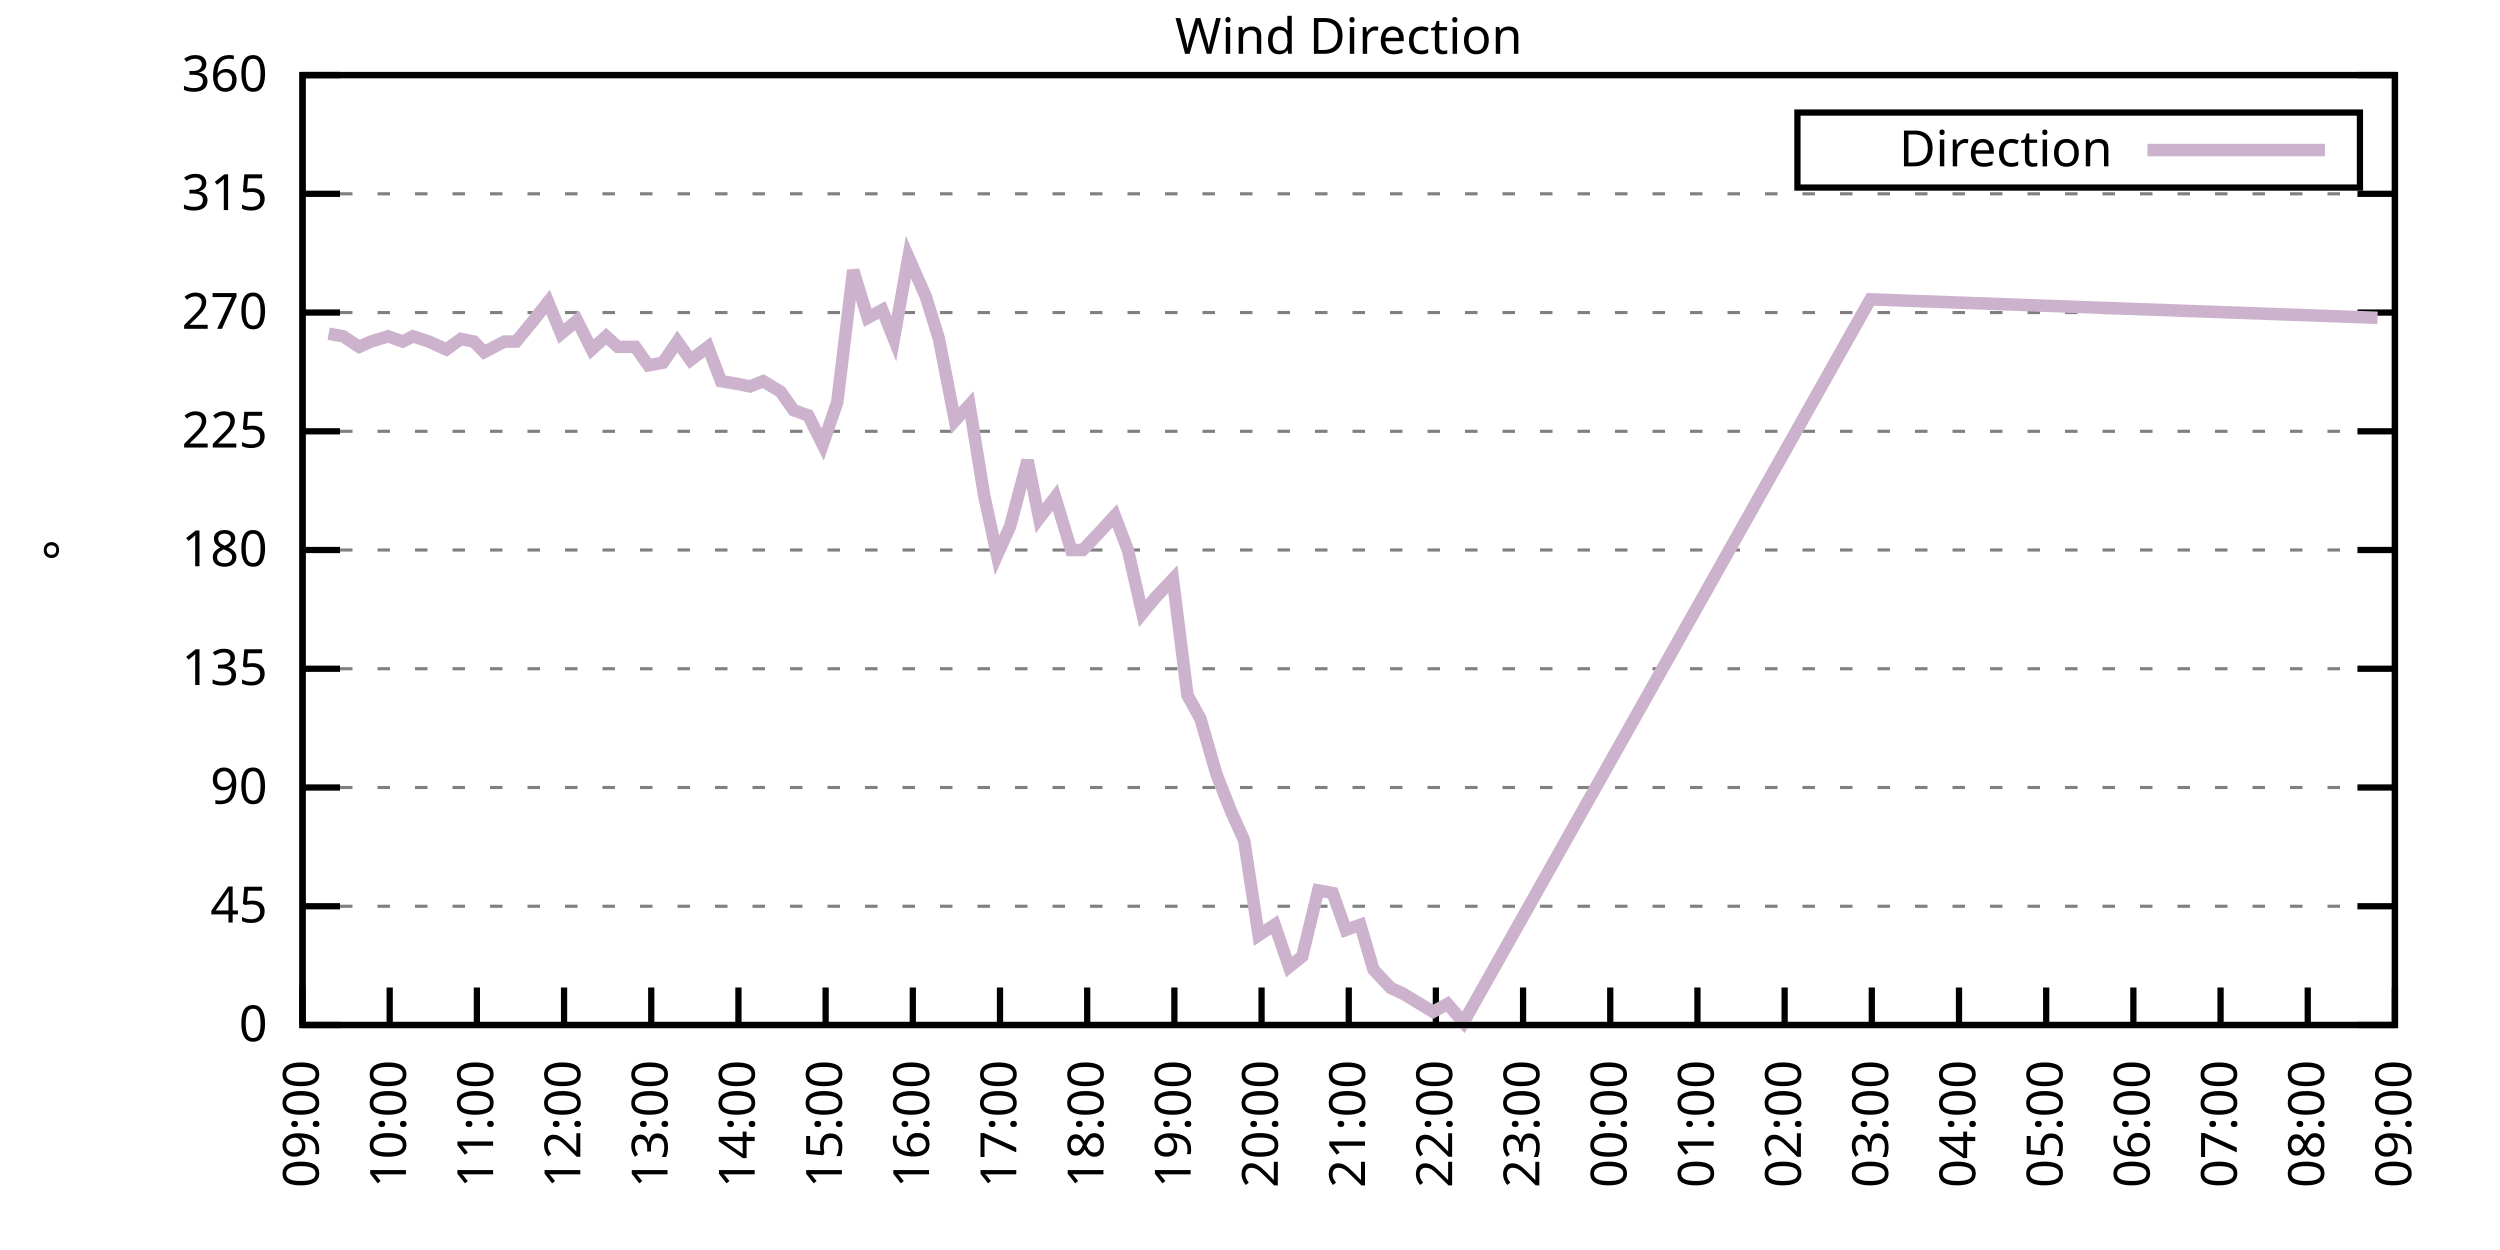
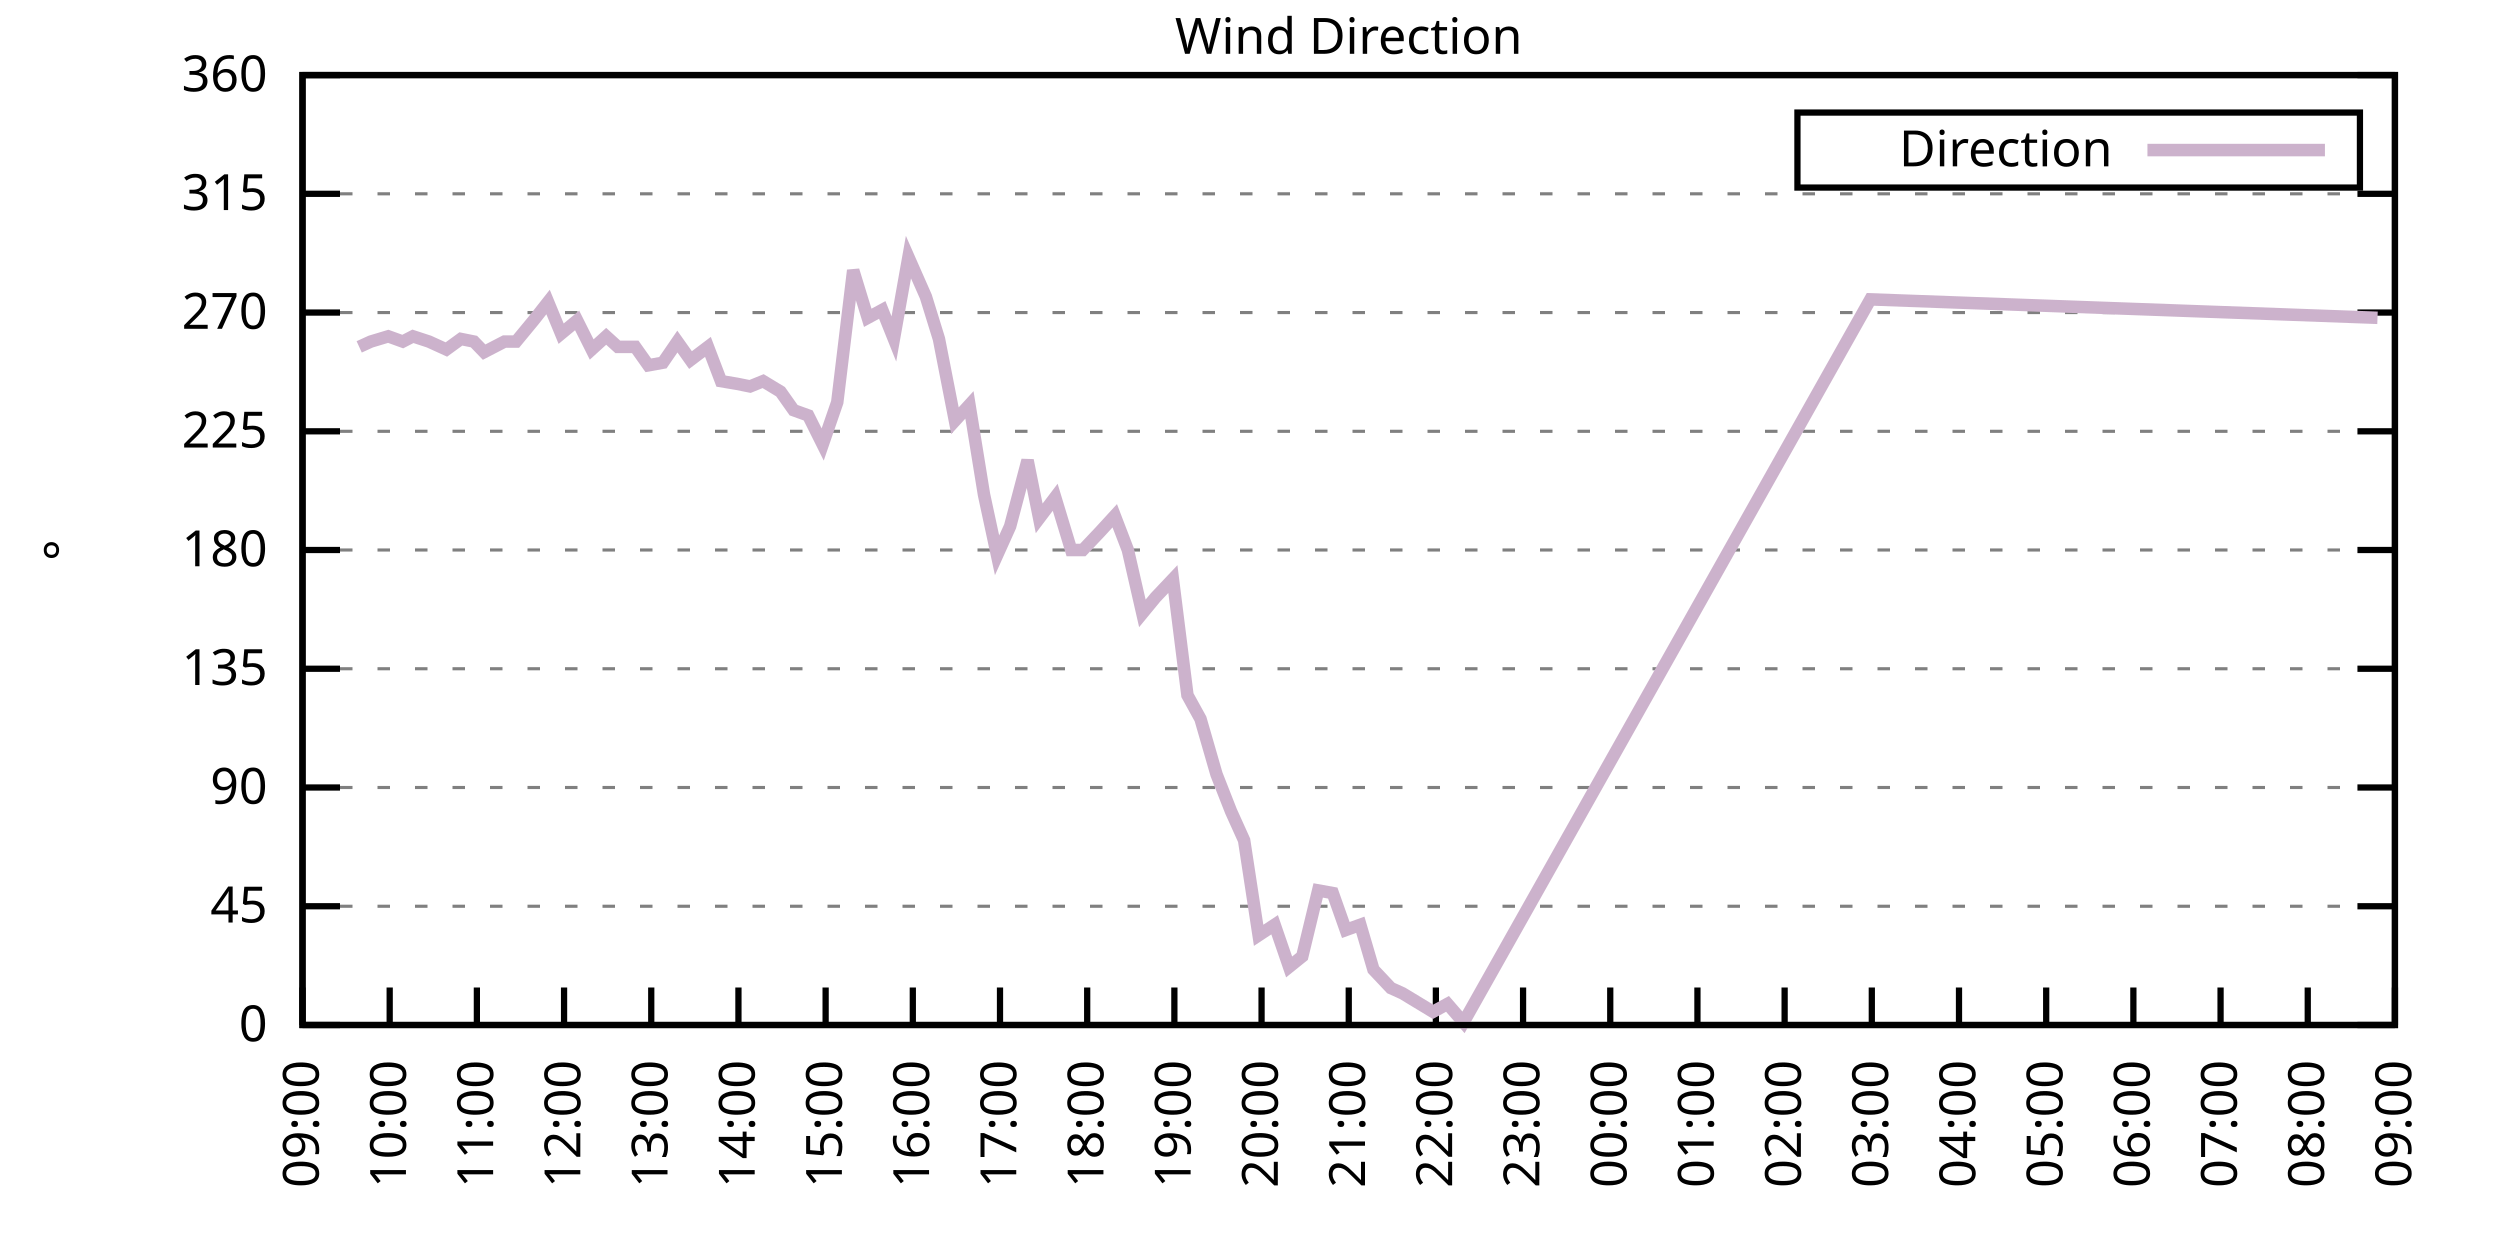
<svg xmlns="http://www.w3.org/2000/svg" xmlns:xlink="http://www.w3.org/1999/xlink" width="400" height="200" viewBox="0 0 400 200">
  <g id="gnuplot_canvas">
    <rect x="0" y="0" width="400" height="200" fill="none" />
    <defs>
      <circle id="gpDot" r="0.5" stroke-width="0.5" stroke="currentColor" />
      <path id="gpPt0" stroke-width="0.333" stroke="currentColor" d="M-1,0 h2 M0,-1 v2" />
      <path id="gpPt1" stroke-width="0.333" stroke="currentColor" d="M-1,-1 L1,1 M1,-1 L-1,1" />
      <path id="gpPt2" stroke-width="0.333" stroke="currentColor" d="M-1,0 L1,0 M0,-1 L0,1 M-1,-1 L1,1 M-1,1 L1,-1" />
      <rect id="gpPt3" stroke-width="0.333" stroke="currentColor" x="-1" y="-1" width="2" height="2" />
      <rect id="gpPt4" stroke-width="0.333" stroke="currentColor" fill="currentColor" x="-1" y="-1" width="2" height="2" />
      <circle id="gpPt5" stroke-width="0.333" stroke="currentColor" cx="0" cy="0" r="1" />
      <use xlink:href="#gpPt5" id="gpPt6" fill="currentColor" stroke="none" />
      <path id="gpPt7" stroke-width="0.333" stroke="currentColor" d="M0,-1.33 L-1.33,0.67 L1.33,0.67 z" />
      <use xlink:href="#gpPt7" id="gpPt8" fill="currentColor" stroke="none" />
      <use xlink:href="#gpPt7" id="gpPt9" stroke="currentColor" transform="rotate(180)" />
      <use xlink:href="#gpPt9" id="gpPt10" fill="currentColor" stroke="none" />
      <use xlink:href="#gpPt3" id="gpPt11" stroke="currentColor" transform="rotate(45)" />
      <use xlink:href="#gpPt11" id="gpPt12" fill="currentColor" stroke="none" />
      <path id="gpPt13" stroke-width="0.333" stroke="currentColor" d="M0,1.330 L1.265,0.411 L0.782,-1.067 L-0.782,-1.076 L-1.265,0.411 z" />
      <use xlink:href="#gpPt13" id="gpPt14" fill="currentColor" stroke="none" />
      <filter id="textbox" filterUnits="objectBoundingBox" x="0" y="0" height="1" width="1">
        <feFlood flood-color="white" flood-opacity="1" result="bgnd" />
        <feComposite in="SourceGraphic" in2="bgnd" operator="atop" />
      </filter>
      <filter id="greybox" filterUnits="objectBoundingBox" x="0" y="0" height="1" width="1">
        <feFlood flood-color="lightgrey" flood-opacity="1" result="grey" />
        <feComposite in="SourceGraphic" in2="grey" operator="atop" />
      </filter>
    </defs>
    <g fill="none" color="white" stroke="currentColor" stroke-width="1.00" stroke-linecap="butt" stroke-linejoin="miter">
</g>
    <g fill="none" color="black" stroke="currentColor" stroke-width="1.00" stroke-linecap="butt" stroke-linejoin="miter">
      <g stroke="none" shape-rendering="crispEdges">
        <polygon fill="rgb(255, 255, 255)" points="48.40,164.00 383.18,164.00 383.18,12.02 48.40,12.02 " />
      </g>
    </g>
    <g fill="none" color="black" stroke="currentColor" stroke-width="1.00" stroke-linecap="butt" stroke-linejoin="miter">
</g>
    <g fill="none" color="black" stroke="black" stroke-width="0.50" stroke-linecap="butt" stroke-linejoin="miter">
</g>
    <g fill="none" color="gray" stroke="currentColor" stroke-width="0.50" stroke-linecap="butt" stroke-linejoin="miter">
      <path stroke="gray" stroke-dasharray="2,4" class="gridline" d="M48.40,164.00 L383.19,164.00  " />
    </g>
    <g fill="none" color="gray" stroke="gray" stroke-width="1.00" stroke-linecap="butt" stroke-linejoin="miter">
</g>
    <g fill="none" color="black" stroke="currentColor" stroke-width="1.00" stroke-linecap="butt" stroke-linejoin="miter">
      <path stroke="black" d="M48.40,164.00 L54.40,164.00 M383.19,164.00 L377.19,164.00  " />
      <g transform="translate(42.80,166.60)" stroke="none" fill="black" font-family="Sans" font-size="8.00" text-anchor="end">
        <text>
          <tspan font-family="Sans"> 0</tspan>
        </text>
      </g>
    </g>
    <g fill="none" color="black" stroke="currentColor" stroke-width="1.00" stroke-linecap="butt" stroke-linejoin="miter">
</g>
    <g fill="none" color="black" stroke="black" stroke-width="0.50" stroke-linecap="butt" stroke-linejoin="miter">
</g>
    <g fill="none" color="gray" stroke="currentColor" stroke-width="0.50" stroke-linecap="butt" stroke-linejoin="miter">
      <path stroke="gray" stroke-dasharray="2,4" class="gridline" d="M48.40,145.00 L383.19,145.00  " />
    </g>
    <g fill="none" color="gray" stroke="gray" stroke-width="1.00" stroke-linecap="butt" stroke-linejoin="miter">
</g>
    <g fill="none" color="black" stroke="currentColor" stroke-width="1.00" stroke-linecap="butt" stroke-linejoin="miter">
      <path stroke="black" d="M48.40,145.00 L54.40,145.00 M383.19,145.00 L377.19,145.00  " />
      <g transform="translate(42.80,147.60)" stroke="none" fill="black" font-family="Sans" font-size="8.00" text-anchor="end">
        <text>
          <tspan font-family="Sans"> 45</tspan>
        </text>
      </g>
    </g>
    <g fill="none" color="black" stroke="currentColor" stroke-width="1.00" stroke-linecap="butt" stroke-linejoin="miter">
</g>
    <g fill="none" color="black" stroke="black" stroke-width="0.50" stroke-linecap="butt" stroke-linejoin="miter">
</g>
    <g fill="none" color="gray" stroke="currentColor" stroke-width="0.50" stroke-linecap="butt" stroke-linejoin="miter">
      <path stroke="gray" stroke-dasharray="2,4" class="gridline" d="M48.40,126.00 L383.19,126.00  " />
    </g>
    <g fill="none" color="gray" stroke="gray" stroke-width="1.00" stroke-linecap="butt" stroke-linejoin="miter">
</g>
    <g fill="none" color="black" stroke="currentColor" stroke-width="1.00" stroke-linecap="butt" stroke-linejoin="miter">
      <path stroke="black" d="M48.40,126.00 L54.40,126.00 M383.19,126.00 L377.19,126.00  " />
      <g transform="translate(42.80,128.60)" stroke="none" fill="black" font-family="Sans" font-size="8.00" text-anchor="end">
        <text>
          <tspan font-family="Sans"> 90</tspan>
        </text>
      </g>
    </g>
    <g fill="none" color="black" stroke="currentColor" stroke-width="1.00" stroke-linecap="butt" stroke-linejoin="miter">
</g>
    <g fill="none" color="black" stroke="black" stroke-width="0.50" stroke-linecap="butt" stroke-linejoin="miter">
</g>
    <g fill="none" color="gray" stroke="currentColor" stroke-width="0.50" stroke-linecap="butt" stroke-linejoin="miter">
      <path stroke="gray" stroke-dasharray="2,4" class="gridline" d="M48.40,107.00 L383.19,107.00  " />
    </g>
    <g fill="none" color="gray" stroke="gray" stroke-width="1.00" stroke-linecap="butt" stroke-linejoin="miter">
</g>
    <g fill="none" color="black" stroke="currentColor" stroke-width="1.00" stroke-linecap="butt" stroke-linejoin="miter">
      <path stroke="black" d="M48.40,107.00 L54.40,107.00 M383.19,107.00 L377.19,107.00  " />
      <g transform="translate(42.80,109.60)" stroke="none" fill="black" font-family="Sans" font-size="8.00" text-anchor="end">
        <text>
          <tspan font-family="Sans"> 135</tspan>
        </text>
      </g>
    </g>
    <g fill="none" color="black" stroke="currentColor" stroke-width="1.00" stroke-linecap="butt" stroke-linejoin="miter">
</g>
    <g fill="none" color="black" stroke="black" stroke-width="0.50" stroke-linecap="butt" stroke-linejoin="miter">
</g>
    <g fill="none" color="gray" stroke="currentColor" stroke-width="0.50" stroke-linecap="butt" stroke-linejoin="miter">
      <path stroke="gray" stroke-dasharray="2,4" class="gridline" d="M48.40,88.00 L383.19,88.00  " />
    </g>
    <g fill="none" color="gray" stroke="gray" stroke-width="1.00" stroke-linecap="butt" stroke-linejoin="miter">
</g>
    <g fill="none" color="black" stroke="currentColor" stroke-width="1.00" stroke-linecap="butt" stroke-linejoin="miter">
      <path stroke="black" d="M48.40,88.00 L54.40,88.00 M383.19,88.00 L377.19,88.00  " />
      <g transform="translate(42.80,90.60)" stroke="none" fill="black" font-family="Sans" font-size="8.00" text-anchor="end">
        <text>
          <tspan font-family="Sans"> 180</tspan>
        </text>
      </g>
    </g>
    <g fill="none" color="black" stroke="currentColor" stroke-width="1.00" stroke-linecap="butt" stroke-linejoin="miter">
</g>
    <g fill="none" color="black" stroke="black" stroke-width="0.50" stroke-linecap="butt" stroke-linejoin="miter">
</g>
    <g fill="none" color="gray" stroke="currentColor" stroke-width="0.50" stroke-linecap="butt" stroke-linejoin="miter">
      <path stroke="gray" stroke-dasharray="2,4" class="gridline" d="M48.40,69.01 L383.19,69.01  " />
    </g>
    <g fill="none" color="gray" stroke="gray" stroke-width="1.00" stroke-linecap="butt" stroke-linejoin="miter">
</g>
    <g fill="none" color="black" stroke="currentColor" stroke-width="1.00" stroke-linecap="butt" stroke-linejoin="miter">
      <path stroke="black" d="M48.40,69.01 L54.40,69.01 M383.19,69.01 L377.19,69.01  " />
      <g transform="translate(42.80,71.61)" stroke="none" fill="black" font-family="Sans" font-size="8.00" text-anchor="end">
        <text>
          <tspan font-family="Sans"> 225</tspan>
        </text>
      </g>
    </g>
    <g fill="none" color="black" stroke="currentColor" stroke-width="1.00" stroke-linecap="butt" stroke-linejoin="miter">
</g>
    <g fill="none" color="black" stroke="black" stroke-width="0.50" stroke-linecap="butt" stroke-linejoin="miter">
</g>
    <g fill="none" color="gray" stroke="currentColor" stroke-width="0.50" stroke-linecap="butt" stroke-linejoin="miter">
      <path stroke="gray" stroke-dasharray="2,4" class="gridline" d="M48.40,50.01 L383.19,50.01  " />
    </g>
    <g fill="none" color="gray" stroke="gray" stroke-width="1.00" stroke-linecap="butt" stroke-linejoin="miter">
</g>
    <g fill="none" color="black" stroke="currentColor" stroke-width="1.00" stroke-linecap="butt" stroke-linejoin="miter">
      <path stroke="black" d="M48.40,50.01 L54.40,50.01 M383.19,50.01 L377.19,50.01  " />
      <g transform="translate(42.80,52.61)" stroke="none" fill="black" font-family="Sans" font-size="8.00" text-anchor="end">
        <text>
          <tspan font-family="Sans"> 270</tspan>
        </text>
      </g>
    </g>
    <g fill="none" color="black" stroke="currentColor" stroke-width="1.00" stroke-linecap="butt" stroke-linejoin="miter">
</g>
    <g fill="none" color="black" stroke="black" stroke-width="0.50" stroke-linecap="butt" stroke-linejoin="miter">
</g>
    <g fill="none" color="gray" stroke="currentColor" stroke-width="0.50" stroke-linecap="butt" stroke-linejoin="miter">
      <path stroke="gray" stroke-dasharray="2,4" class="gridline" d="M48.40,31.01 L383.19,31.01  " />
    </g>
    <g fill="none" color="gray" stroke="gray" stroke-width="1.00" stroke-linecap="butt" stroke-linejoin="miter">
</g>
    <g fill="none" color="black" stroke="currentColor" stroke-width="1.00" stroke-linecap="butt" stroke-linejoin="miter">
      <path stroke="black" d="M48.40,31.01 L54.40,31.01 M383.19,31.01 L377.19,31.01  " />
      <g transform="translate(42.80,33.61)" stroke="none" fill="black" font-family="Sans" font-size="8.00" text-anchor="end">
        <text>
          <tspan font-family="Sans"> 315</tspan>
        </text>
      </g>
    </g>
    <g fill="none" color="black" stroke="currentColor" stroke-width="1.00" stroke-linecap="butt" stroke-linejoin="miter">
</g>
    <g fill="none" color="black" stroke="black" stroke-width="0.50" stroke-linecap="butt" stroke-linejoin="miter">
</g>
    <g fill="none" color="gray" stroke="currentColor" stroke-width="0.50" stroke-linecap="butt" stroke-linejoin="miter">
      <path stroke="gray" stroke-dasharray="2,4" class="gridline" d="M48.40,12.01 L383.19,12.01  " />
    </g>
    <g fill="none" color="gray" stroke="gray" stroke-width="1.00" stroke-linecap="butt" stroke-linejoin="miter">
</g>
    <g fill="none" color="black" stroke="currentColor" stroke-width="1.00" stroke-linecap="butt" stroke-linejoin="miter">
      <path stroke="black" d="M48.40,12.01 L54.40,12.01 M383.19,12.01 L377.19,12.01  " />
      <g transform="translate(42.80,14.61)" stroke="none" fill="black" font-family="Sans" font-size="8.00" text-anchor="end">
        <text>
          <tspan font-family="Sans"> 360</tspan>
        </text>
      </g>
    </g>
    <g fill="none" color="black" stroke="currentColor" stroke-width="1.00" stroke-linecap="butt" stroke-linejoin="miter">
      <path stroke="black" d="M48.40,164.00 L48.40,158.00  " />
      <g transform="translate(51.00,169.60) rotate(270.00)" stroke="none" fill="black" font-family="Sans" font-size="8.00" text-anchor="end">
        <text>
          <tspan font-family="Sans">09:00</tspan>
        </text>
      </g>
    </g>
    <g fill="none" color="black" stroke="currentColor" stroke-width="1.00" stroke-linecap="butt" stroke-linejoin="miter">
      <path stroke="black" d="M62.35,164.00 L62.35,158.00  " />
      <g transform="translate(64.95,169.60) rotate(270.00)" stroke="none" fill="black" font-family="Sans" font-size="8.00" text-anchor="end">
        <text>
          <tspan font-family="Sans">10:00</tspan>
        </text>
      </g>
    </g>
    <g fill="none" color="black" stroke="currentColor" stroke-width="1.00" stroke-linecap="butt" stroke-linejoin="miter">
      <path stroke="black" d="M76.30,164.00 L76.30,158.00  " />
      <g transform="translate(78.90,169.60) rotate(270.00)" stroke="none" fill="black" font-family="Sans" font-size="8.00" text-anchor="end">
        <text>
          <tspan font-family="Sans">11:00</tspan>
        </text>
      </g>
    </g>
    <g fill="none" color="black" stroke="currentColor" stroke-width="1.00" stroke-linecap="butt" stroke-linejoin="miter">
      <path stroke="black" d="M90.25,164.00 L90.25,158.00  " />
      <g transform="translate(92.85,169.60) rotate(270.00)" stroke="none" fill="black" font-family="Sans" font-size="8.00" text-anchor="end">
        <text>
          <tspan font-family="Sans">12:00</tspan>
        </text>
      </g>
    </g>
    <g fill="none" color="black" stroke="currentColor" stroke-width="1.00" stroke-linecap="butt" stroke-linejoin="miter">
      <path stroke="black" d="M104.20,164.00 L104.20,158.00  " />
      <g transform="translate(106.80,169.60) rotate(270.00)" stroke="none" fill="black" font-family="Sans" font-size="8.00" text-anchor="end">
        <text>
          <tspan font-family="Sans">13:00</tspan>
        </text>
      </g>
    </g>
    <g fill="none" color="black" stroke="currentColor" stroke-width="1.00" stroke-linecap="butt" stroke-linejoin="miter">
      <path stroke="black" d="M118.15,164.00 L118.15,158.00  " />
      <g transform="translate(120.75,169.60) rotate(270.00)" stroke="none" fill="black" font-family="Sans" font-size="8.00" text-anchor="end">
        <text>
          <tspan font-family="Sans">14:00</tspan>
        </text>
      </g>
    </g>
    <g fill="none" color="black" stroke="currentColor" stroke-width="1.00" stroke-linecap="butt" stroke-linejoin="miter">
      <path stroke="black" d="M132.10,164.00 L132.10,158.00  " />
      <g transform="translate(134.70,169.60) rotate(270.00)" stroke="none" fill="black" font-family="Sans" font-size="8.00" text-anchor="end">
        <text>
          <tspan font-family="Sans">15:00</tspan>
        </text>
      </g>
    </g>
    <g fill="none" color="black" stroke="currentColor" stroke-width="1.00" stroke-linecap="butt" stroke-linejoin="miter">
      <path stroke="black" d="M146.05,164.00 L146.05,158.00  " />
      <g transform="translate(148.65,169.60) rotate(270.00)" stroke="none" fill="black" font-family="Sans" font-size="8.00" text-anchor="end">
        <text>
          <tspan font-family="Sans">16:00</tspan>
        </text>
      </g>
    </g>
    <g fill="none" color="black" stroke="currentColor" stroke-width="1.00" stroke-linecap="butt" stroke-linejoin="miter">
      <path stroke="black" d="M160.00,164.00 L160.00,158.00  " />
      <g transform="translate(162.60,169.60) rotate(270.00)" stroke="none" fill="black" font-family="Sans" font-size="8.00" text-anchor="end">
        <text>
          <tspan font-family="Sans">17:00</tspan>
        </text>
      </g>
    </g>
    <g fill="none" color="black" stroke="currentColor" stroke-width="1.00" stroke-linecap="butt" stroke-linejoin="miter">
      <path stroke="black" d="M173.95,164.00 L173.95,158.00  " />
      <g transform="translate(176.55,169.60) rotate(270.00)" stroke="none" fill="black" font-family="Sans" font-size="8.00" text-anchor="end">
        <text>
          <tspan font-family="Sans">18:00</tspan>
        </text>
      </g>
    </g>
    <g fill="none" color="black" stroke="currentColor" stroke-width="1.00" stroke-linecap="butt" stroke-linejoin="miter">
      <path stroke="black" d="M187.90,164.00 L187.90,158.00  " />
      <g transform="translate(190.50,169.60) rotate(270.00)" stroke="none" fill="black" font-family="Sans" font-size="8.00" text-anchor="end">
        <text>
          <tspan font-family="Sans">19:00</tspan>
        </text>
      </g>
    </g>
    <g fill="none" color="black" stroke="currentColor" stroke-width="1.00" stroke-linecap="butt" stroke-linejoin="miter">
      <path stroke="black" d="M201.85,164.00 L201.85,158.00  " />
      <g transform="translate(204.45,169.60) rotate(270.00)" stroke="none" fill="black" font-family="Sans" font-size="8.00" text-anchor="end">
        <text>
          <tspan font-family="Sans">20:00</tspan>
        </text>
      </g>
    </g>
    <g fill="none" color="black" stroke="currentColor" stroke-width="1.00" stroke-linecap="butt" stroke-linejoin="miter">
      <path stroke="black" d="M215.80,164.00 L215.80,158.00  " />
      <g transform="translate(218.40,169.60) rotate(270.00)" stroke="none" fill="black" font-family="Sans" font-size="8.00" text-anchor="end">
        <text>
          <tspan font-family="Sans">21:00</tspan>
        </text>
      </g>
    </g>
    <g fill="none" color="black" stroke="currentColor" stroke-width="1.00" stroke-linecap="butt" stroke-linejoin="miter">
      <path stroke="black" d="M229.74,164.00 L229.74,158.00  " />
      <g transform="translate(232.34,169.60) rotate(270.00)" stroke="none" fill="black" font-family="Sans" font-size="8.00" text-anchor="end">
        <text>
          <tspan font-family="Sans">22:00</tspan>
        </text>
      </g>
    </g>
    <g fill="none" color="black" stroke="currentColor" stroke-width="1.00" stroke-linecap="butt" stroke-linejoin="miter">
      <path stroke="black" d="M243.69,164.00 L243.69,158.00  " />
      <g transform="translate(246.29,169.60) rotate(270.00)" stroke="none" fill="black" font-family="Sans" font-size="8.00" text-anchor="end">
        <text>
          <tspan font-family="Sans">23:00</tspan>
        </text>
      </g>
    </g>
    <g fill="none" color="black" stroke="currentColor" stroke-width="1.00" stroke-linecap="butt" stroke-linejoin="miter">
      <path stroke="black" d="M257.64,164.00 L257.64,158.00  " />
      <g transform="translate(260.24,169.60) rotate(270.00)" stroke="none" fill="black" font-family="Sans" font-size="8.00" text-anchor="end">
        <text>
          <tspan font-family="Sans">00:00</tspan>
        </text>
      </g>
    </g>
    <g fill="none" color="black" stroke="currentColor" stroke-width="1.00" stroke-linecap="butt" stroke-linejoin="miter">
      <path stroke="black" d="M271.59,164.00 L271.59,158.00  " />
      <g transform="translate(274.19,169.60) rotate(270.00)" stroke="none" fill="black" font-family="Sans" font-size="8.00" text-anchor="end">
        <text>
          <tspan font-family="Sans">01:00</tspan>
        </text>
      </g>
    </g>
    <g fill="none" color="black" stroke="currentColor" stroke-width="1.00" stroke-linecap="butt" stroke-linejoin="miter">
      <path stroke="black" d="M285.54,164.00 L285.54,158.00  " />
      <g transform="translate(288.14,169.60) rotate(270.00)" stroke="none" fill="black" font-family="Sans" font-size="8.00" text-anchor="end">
        <text>
          <tspan font-family="Sans">02:00</tspan>
        </text>
      </g>
    </g>
    <g fill="none" color="black" stroke="currentColor" stroke-width="1.00" stroke-linecap="butt" stroke-linejoin="miter">
      <path stroke="black" d="M299.49,164.00 L299.49,158.00  " />
      <g transform="translate(302.09,169.60) rotate(270.00)" stroke="none" fill="black" font-family="Sans" font-size="8.00" text-anchor="end">
        <text>
          <tspan font-family="Sans">03:00</tspan>
        </text>
      </g>
    </g>
    <g fill="none" color="black" stroke="currentColor" stroke-width="1.00" stroke-linecap="butt" stroke-linejoin="miter">
      <path stroke="black" d="M313.44,164.00 L313.44,158.00  " />
      <g transform="translate(316.04,169.60) rotate(270.00)" stroke="none" fill="black" font-family="Sans" font-size="8.00" text-anchor="end">
        <text>
          <tspan font-family="Sans">04:00</tspan>
        </text>
      </g>
    </g>
    <g fill="none" color="black" stroke="currentColor" stroke-width="1.00" stroke-linecap="butt" stroke-linejoin="miter">
      <path stroke="black" d="M327.39,164.00 L327.39,158.00  " />
      <g transform="translate(329.99,169.60) rotate(270.00)" stroke="none" fill="black" font-family="Sans" font-size="8.00" text-anchor="end">
        <text>
          <tspan font-family="Sans">05:00</tspan>
        </text>
      </g>
    </g>
    <g fill="none" color="black" stroke="currentColor" stroke-width="1.00" stroke-linecap="butt" stroke-linejoin="miter">
      <path stroke="black" d="M341.34,164.00 L341.34,158.00  " />
      <g transform="translate(343.94,169.60) rotate(270.00)" stroke="none" fill="black" font-family="Sans" font-size="8.00" text-anchor="end">
        <text>
          <tspan font-family="Sans">06:00</tspan>
        </text>
      </g>
    </g>
    <g fill="none" color="black" stroke="currentColor" stroke-width="1.00" stroke-linecap="butt" stroke-linejoin="miter">
      <path stroke="black" d="M355.29,164.00 L355.29,158.00  " />
      <g transform="translate(357.89,169.60) rotate(270.00)" stroke="none" fill="black" font-family="Sans" font-size="8.00" text-anchor="end">
        <text>
          <tspan font-family="Sans">07:00</tspan>
        </text>
      </g>
    </g>
    <g fill="none" color="black" stroke="currentColor" stroke-width="1.00" stroke-linecap="butt" stroke-linejoin="miter">
      <path stroke="black" d="M369.24,164.00 L369.24,158.00  " />
      <g transform="translate(371.84,169.60) rotate(270.00)" stroke="none" fill="black" font-family="Sans" font-size="8.00" text-anchor="end">
        <text>
          <tspan font-family="Sans">08:00</tspan>
        </text>
      </g>
    </g>
    <g fill="none" color="black" stroke="currentColor" stroke-width="1.00" stroke-linecap="butt" stroke-linejoin="miter">
      <path stroke="black" d="M383.19,164.00 L383.19,158.00  " />
      <g transform="translate(385.79,169.60) rotate(270.00)" stroke="none" fill="black" font-family="Sans" font-size="8.00" text-anchor="end">
        <text>
          <tspan font-family="Sans">09:00</tspan>
        </text>
      </g>
    </g>
    <g fill="none" color="black" stroke="currentColor" stroke-width="1.00" stroke-linecap="butt" stroke-linejoin="miter">
</g>
    <g fill="none" color="black" stroke="currentColor" stroke-width="1.00" stroke-linecap="butt" stroke-linejoin="miter">
      <path stroke="black" d="M48.40,12.01 L48.40,164.00 L383.19,164.00 L383.19,12.01 L48.40,12.01 Z  " />
    </g>
    <g fill="none" color="black" stroke="currentColor" stroke-width="1.00" stroke-linecap="butt" stroke-linejoin="miter">
</g>
    <g fill="none" color="black" stroke="currentColor" stroke-width="1.00" stroke-linecap="butt" stroke-linejoin="miter">
      <path stroke="black" d="M287.59,30.01 L287.59,18.01 L377.59,18.01 L377.59,30.01 L287.59,30.01 Z  " />
    </g>
    <g id="Wind_direction_plot_1">
      <g fill="none" color="white" stroke="black" stroke-width="2.00" stroke-linecap="butt" stroke-linejoin="miter">
</g>
      <g fill="none" color="black" stroke="currentColor" stroke-width="2.00" stroke-linecap="butt" stroke-linejoin="miter">
        <g transform="translate(337.99,26.61)" stroke="none" fill="black" font-family="Sans" font-size="8.00" text-anchor="end">
          <text>
            <tspan font-family="Sans">Direction</tspan>
          </text>
        </g>
      </g>
      <g fill="none" color="black" stroke="currentColor" stroke-width="2.00" stroke-linecap="butt" stroke-linejoin="miter">
-         <path stroke="rgb(204, 178, 204)" d="M343.59,24.01 L371.99,24.01 M52.58,53.39 L54.91,53.81 L57.47,55.50 L59.33,54.65 L62.12,53.81 L64.44,54.65   L66.07,53.81 L68.63,54.65 L71.42,55.92 L73.74,54.23 L75.83,54.65 L77.46,56.34 L80.72,54.65 L82.58,54.65   L85.37,51.27 L87.69,48.32 L89.78,53.39 L92.34,51.27 L94.67,55.92 L96.99,53.81 L98.85,55.50 L101.64,55.50   L103.73,58.45 L106.06,58.03 L108.38,54.65 L110.48,57.61 L113.27,55.50 L115.36,60.98 L117.92,61.41 L120.01,61.83   L122.10,60.98 L124.89,62.67 L126.98,65.63 L129.31,66.47 L131.63,71.12 L133.96,64.36 L136.51,43.25 L138.84,50.85   L141.16,49.59 L143.02,54.23 L145.35,41.14 L148.14,47.47 L150.23,54.23 L152.79,67.32 L155.11,64.78 L157.44,79.14   L159.53,88.85 L161.62,84.21 L164.41,73.65 L166.27,82.94 L168.83,79.56 L171.39,88.00 L173.25,88.00 L176.04,85.05   L178.36,82.52 L180.46,88.00 L182.78,98.14 L184.87,95.60 L187.66,92.65 L189.99,111.23 L192.08,115.03 L194.64,123.89   L196.96,129.80 L199.06,134.45 L201.38,149.65 L203.94,147.96 L206.26,154.71 L208.36,153.02 L210.91,142.47 L213.24,142.89   L215.33,148.80 L217.65,147.96 L219.75,155.13 L222.54,158.09 L224.40,158.93 L227.19,160.62 L229.28,161.89 L231.60,160.62   L234.16,163.58 L299.26,47.90 L380.40,50.85  " />
+         <path stroke="rgb(204, 178, 204)" d="M343.59,24.01 L371.99,24.01 M57.47,55.50 L59.33,54.65 L62.12,53.81 L64.44,54.65 L66.07,53.81 L68.63,54.65   L71.42,55.92 L73.74,54.23 L75.83,54.65 L77.46,56.34 L80.72,54.65 L82.58,54.65 L85.37,51.27 L87.69,48.32   L89.78,53.39 L92.34,51.27 L94.67,55.92 L96.99,53.81 L98.85,55.50 L101.64,55.50 L103.73,58.45 L106.06,58.03   L108.38,54.65 L110.48,57.61 L113.27,55.50 L115.36,60.98 L117.92,61.41 L120.01,61.83 L122.10,60.98 L124.89,62.67   L126.98,65.63 L129.31,66.47 L131.63,71.12 L133.96,64.36 L136.51,43.25 L138.84,50.85 L141.16,49.59 L143.02,54.23   L145.35,41.14 L148.14,47.47 L150.23,54.23 L152.79,67.32 L155.11,64.78 L157.44,79.14 L159.53,88.85 L161.62,84.21   L164.41,73.65 L166.27,82.94 L168.83,79.56 L171.39,88.00 L173.25,88.00 L176.04,85.05 L178.36,82.52 L180.46,88.00   L182.78,98.14 L184.87,95.60 L187.66,92.65 L189.99,111.23 L192.08,115.03 L194.64,123.89 L196.96,129.80 L199.06,134.45   L201.38,149.65 L203.94,147.96 L206.26,154.71 L208.36,153.02 L210.91,142.47 L213.24,142.89 L215.33,148.80 L217.65,147.96   L219.75,155.13 L222.54,158.09 L224.40,158.93 L227.19,160.62 L229.28,161.89 L231.60,160.62 L234.16,163.58 L299.26,47.90   L380.40,50.85  " />
      </g>
    </g>
    <g fill="none" color="black" stroke="currentColor" stroke-width="2.00" stroke-linecap="butt" stroke-linejoin="miter">
</g>
    <g fill="none" color="black" stroke="black" stroke-width="1.00" stroke-linecap="butt" stroke-linejoin="miter">
</g>
    <g fill="none" color="black" stroke="currentColor" stroke-width="1.00" stroke-linecap="butt" stroke-linejoin="miter">
      <path stroke="black" d="M48.40,12.01 L48.40,164.00 L383.19,164.00 L383.19,12.01 L48.40,12.01 Z  " />
      <g transform="translate(12.80,88.01) rotate(270.00)" stroke="none" fill="black" font-family="Sans" font-size="8.00" text-anchor="middle">
        <text>
          <tspan font-family="Sans">°</tspan>
        </text>
      </g>
    </g>
    <g fill="none" color="black" stroke="currentColor" stroke-width="1.00" stroke-linecap="butt" stroke-linejoin="miter">
</g>
    <g fill="none" color="black" stroke="currentColor" stroke-width="1.00" stroke-linecap="butt" stroke-linejoin="miter">
      <g transform="translate(215.79,8.61)" stroke="none" fill="black" font-family="Sans" font-size="8.00" text-anchor="middle">
        <text>
          <tspan font-family="Sans">Wind Direction</tspan>
        </text>
      </g>
    </g>
    <g fill="none" color="black" stroke="currentColor" stroke-width="1.00" stroke-linecap="butt" stroke-linejoin="miter">
</g>
  </g>
</svg>
